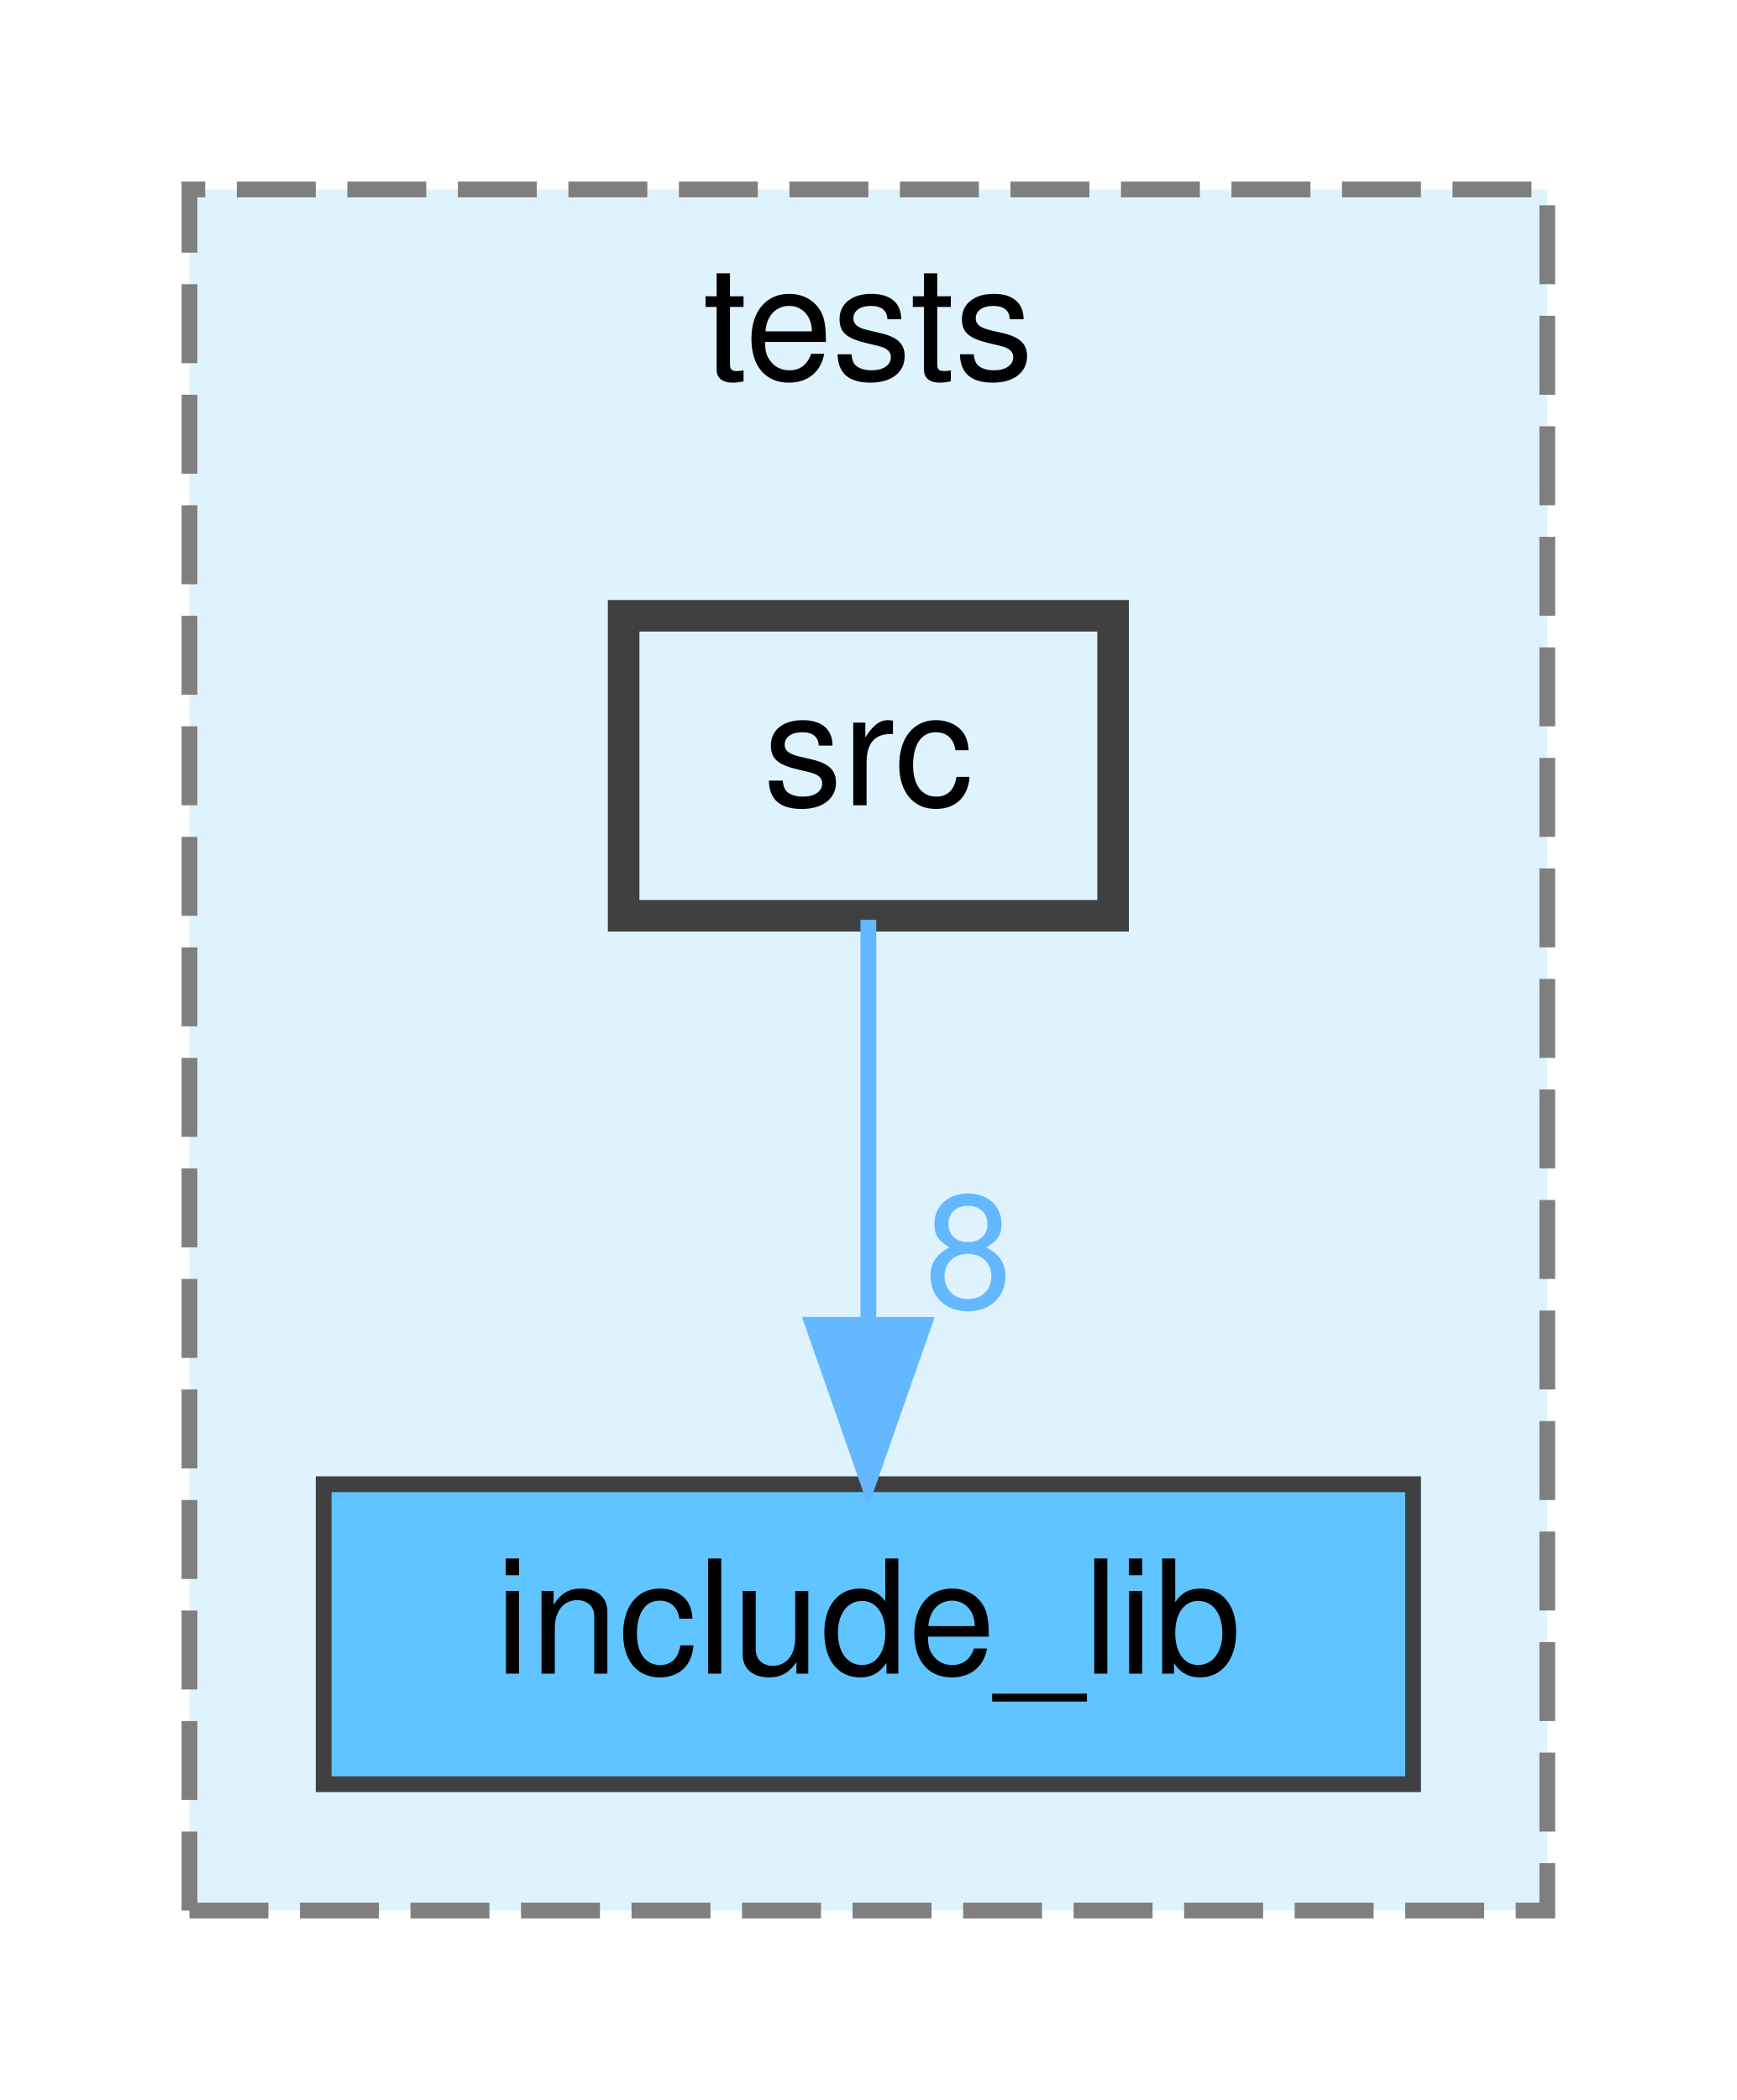
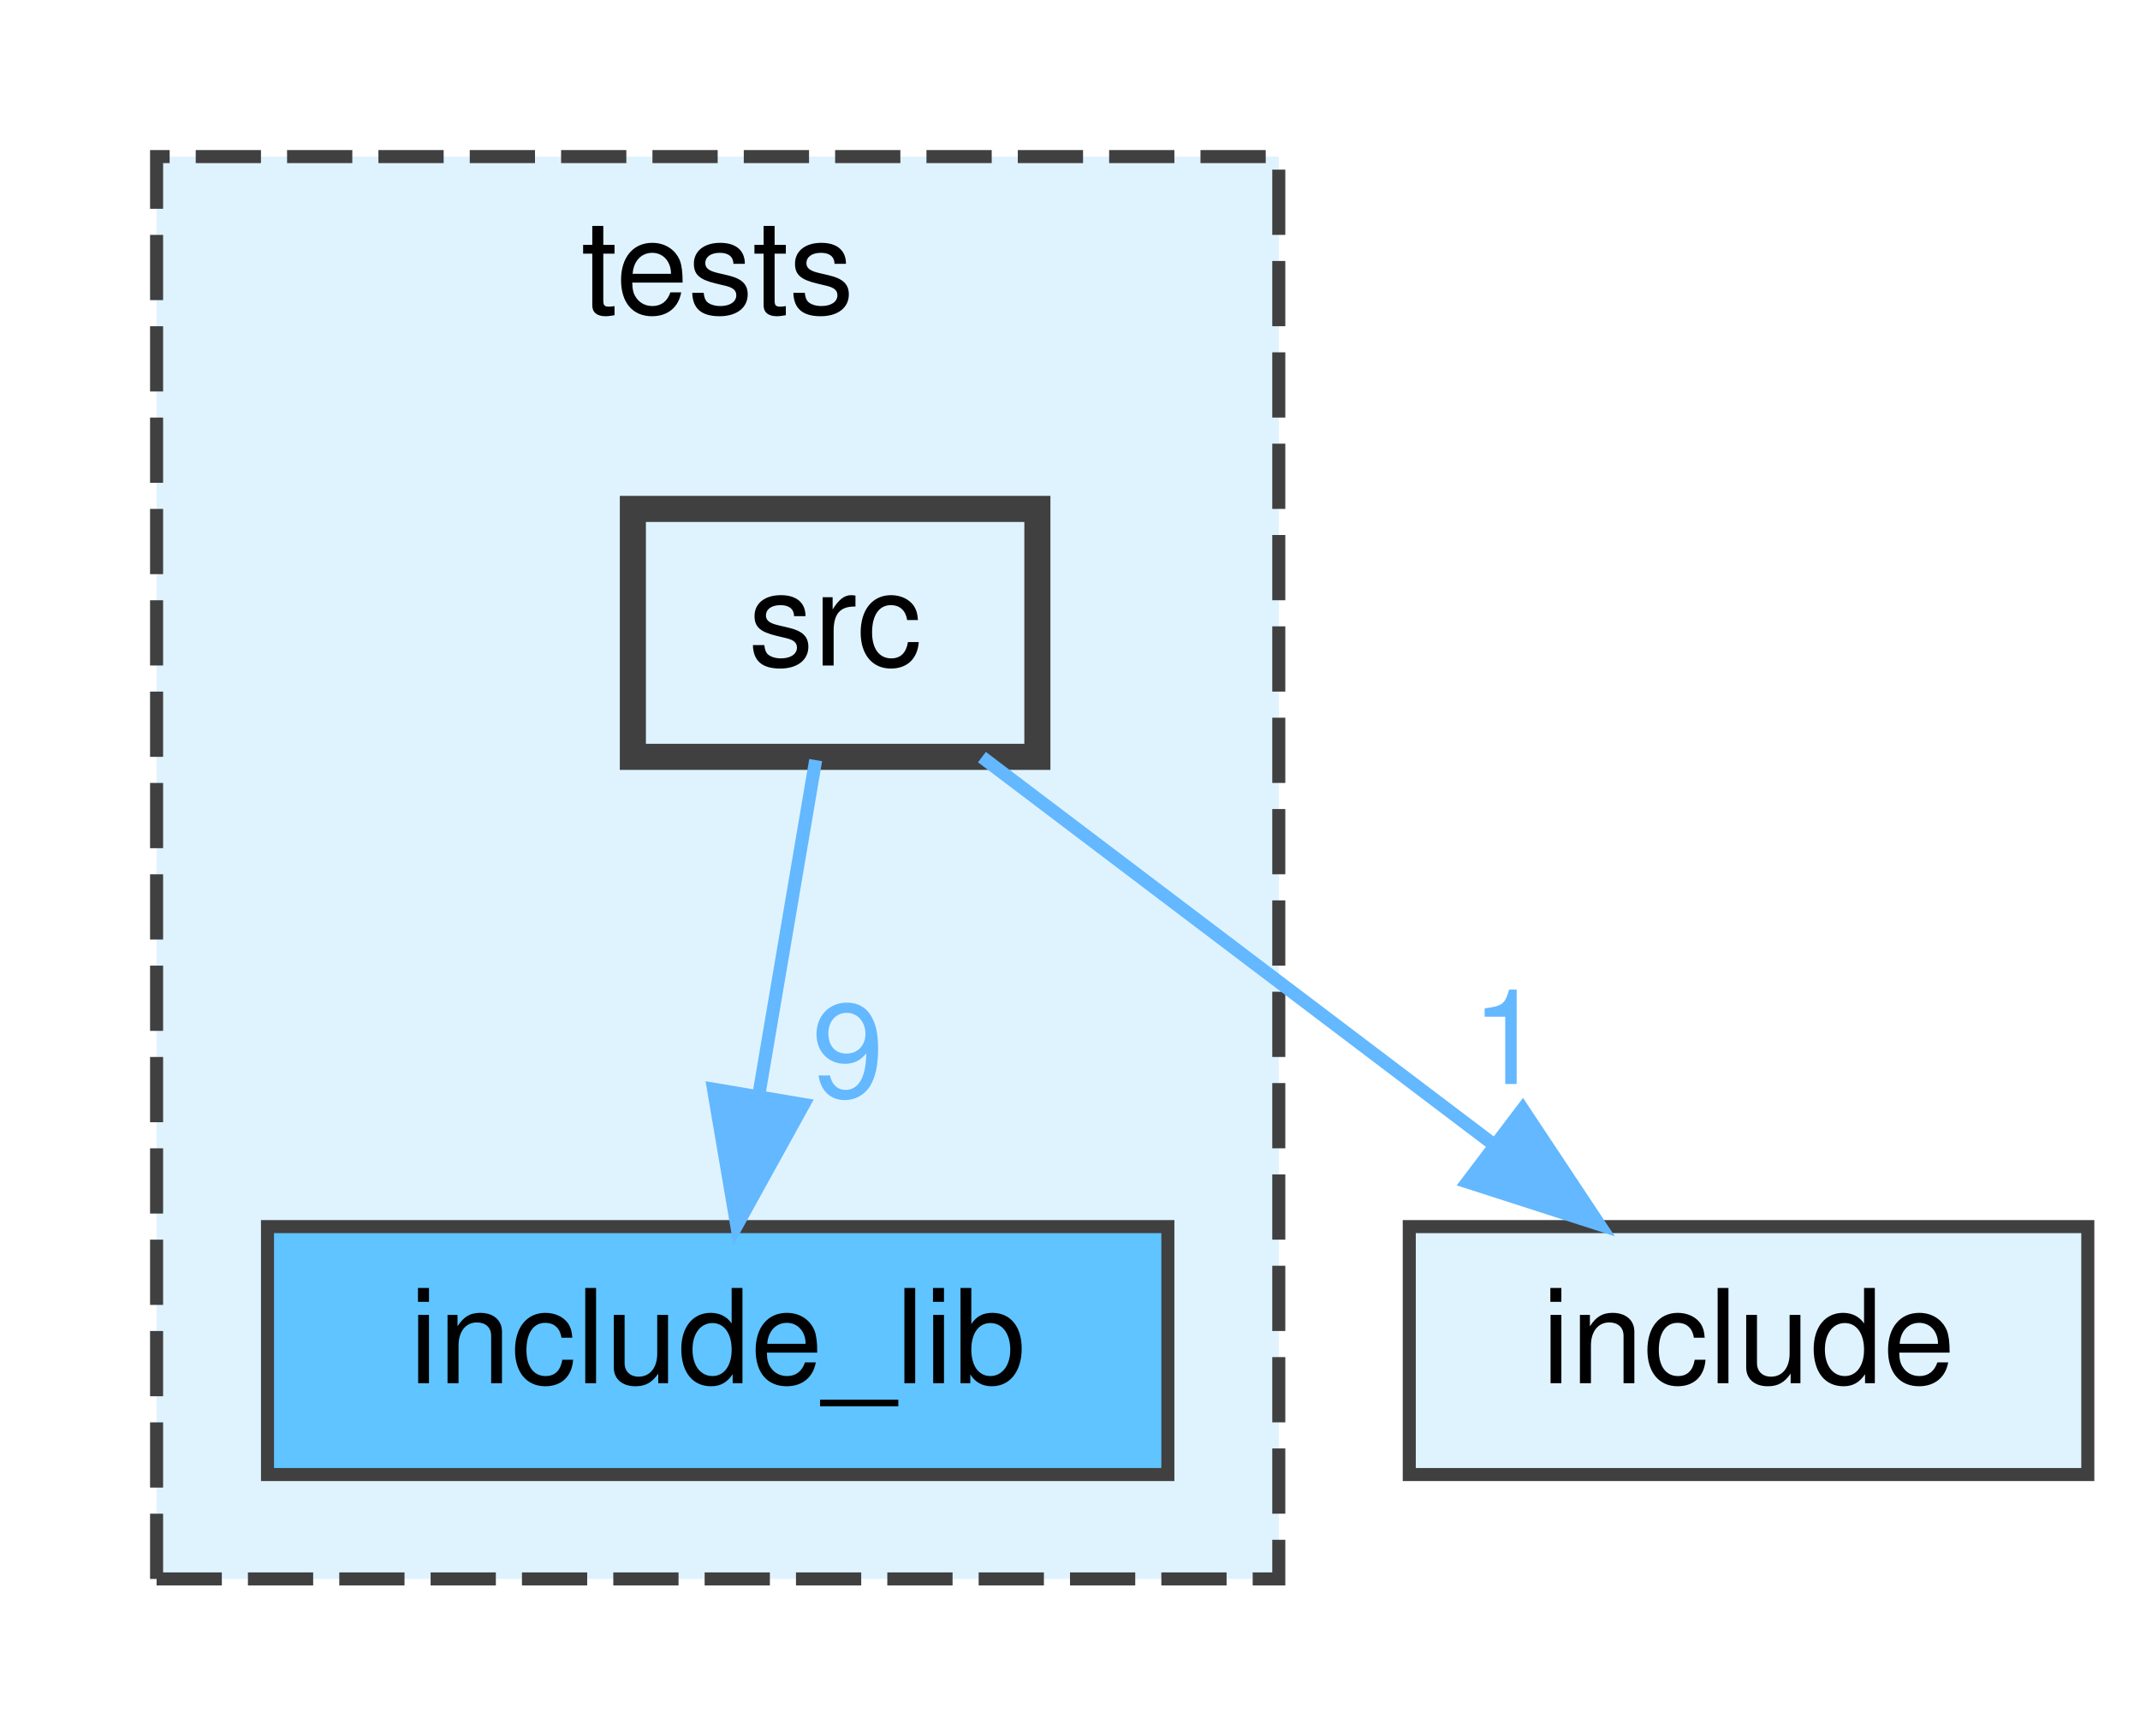
- <svg xmlns="http://www.w3.org/2000/svg" xmlns:xlink="http://www.w3.org/1999/xlink" width="110pt" height="133pt" viewBox="0.00 0.00 110.00 133.00">
+ <svg xmlns="http://www.w3.org/2000/svg" xmlns:xlink="http://www.w3.org/1999/xlink" width="164pt" height="133pt" viewBox="0.00 0.00 164.00 133.00">
  <g id="graph0" class="graph" transform="scale(1 1) rotate(0) translate(4 129)">
    <g id="clust1" class="cluster">
      <g id="a_clust1">
        <a xlink:href="dir_31a6e3b0d6a20e084a296796e70414a3.html" target="_top" xlink:title="tests">
-           <polygon fill="#dff3ff" stroke="#7f7f7f" stroke-dasharray="5,2" points="8,-8 8,-117 94,-117 94,-8 8,-8" />
+           <polygon fill="#dff3ff" stroke="#404040" stroke-dasharray="5,2" points="8,-8 8,-117 94,-117 94,-8 8,-8" />
          <text text-anchor="middle" x="51" y="-105" font-family="Helvetica,sans-Serif" font-size="10.00">tests</text>
        </a>
      </g>
    </g>
    <g id="node1" class="node">
      <g id="a_node1">
        <a xlink:href="dir_950ca6c3ea590ab424be3f8ccd5933be.html" target="_top" xlink:title="include_lib">
          <polygon fill="#5fc4ff" stroke="#404040" points="85.5,-35 16.5,-35 16.5,-16 85.5,-16 85.5,-35" />
          <text text-anchor="middle" x="51" y="-23" font-family="Helvetica,sans-Serif" font-size="10.00">include_lib</text>
        </a>
      </g>
    </g>
    <g id="node2" class="node">
      <g id="a_node2">
        <a xlink:href="dir_ef51a35f094adc930a14e17332e2b5f3.html" target="_top" xlink:title="src">
-           <polygon fill="#dff3ff" stroke="#404040" stroke-width="2" points="66.5,-90 35.5,-90 35.5,-71 66.5,-71 66.5,-90" />
-           <text text-anchor="middle" x="51" y="-78" font-family="Helvetica,sans-Serif" font-size="10.00">src</text>
+           <polygon fill="#dff3ff" stroke="#404040" stroke-width="2" points="75.5,-90 44.5,-90 44.5,-71 75.5,-71 75.5,-90" />
+           <text text-anchor="middle" x="60" y="-78" font-family="Helvetica,sans-Serif" font-size="10.00">src</text>
+         </a>
+       </g>
+     </g>
+     <g id="edge2" class="edge">
+       <g id="a_edge2">
+         <a xlink:href="dir_000014_000011.html" target="_top">
+           <path fill="none" stroke="#63b8ff" d="M58.51,-70.75C57.33,-63.8 55.64,-53.85 54.16,-45.13" />
+           <polygon fill="#63b8ff" stroke="#63b8ff" points="57.58,-44.36 52.46,-35.09 50.68,-45.53 57.58,-44.36" />
+         </a>
+       </g>
+       <g id="a_edge2-headlabel">
+         <a xlink:href="dir_000014_000011.html" target="_top" xlink:title="9">
+           <text text-anchor="middle" x="60.98" y="-44.93" font-family="Helvetica,sans-Serif" font-size="10.00" fill="#63b8ff">9</text>
+         </a>
+       </g>
+     </g>
+     <g id="node3" class="node">
+       <g id="a_node3">
+         <a xlink:href="dir_278c5cd87d63bfe65f7cf67504f07159.html" target="_top" xlink:title="include">
+           <polygon fill="#dff3ff" stroke="#404040" points="156,-35 104,-35 104,-16 156,-16 156,-35" />
+           <text text-anchor="middle" x="130" y="-23" font-family="Helvetica,sans-Serif" font-size="10.00">include</text>
        </a>
      </g>
    </g>
    <g id="edge1" class="edge">
      <g id="a_edge1">
-         <a xlink:href="dir_000012_000008.html" target="_top">
-           <path fill="none" stroke="#63b8ff" d="M51,-70.75C51,-63.8 51,-53.85 51,-45.13" />
-           <polygon fill="#63b8ff" stroke="#63b8ff" points="54.5,-45.09 51,-35.09 47.5,-45.09 54.5,-45.09" />
+         <a xlink:href="dir_000014_000010.html" target="_top">
+           <path fill="none" stroke="#63b8ff" d="M71.25,-70.98C81.8,-63 97.8,-50.88 110.44,-41.31" />
+           <polygon fill="#63b8ff" stroke="#63b8ff" points="112.69,-44 118.55,-35.17 108.46,-38.42 112.69,-44" />
        </a>
      </g>
      <g id="a_edge1-headlabel">
-         <a xlink:href="dir_000012_000008.html" target="_top" xlink:title="8">
-           <text text-anchor="middle" x="57.34" y="-46.18" font-family="Helvetica,sans-Serif" font-size="10.00" fill="#63b8ff">8</text>
+         <a xlink:href="dir_000014_000010.html" target="_top" xlink:title="1">
+           <text text-anchor="middle" x="111.54" y="-45.93" font-family="Helvetica,sans-Serif" font-size="10.00" fill="#63b8ff">1</text>
        </a>
      </g>
    </g>
  </g>
</svg>
